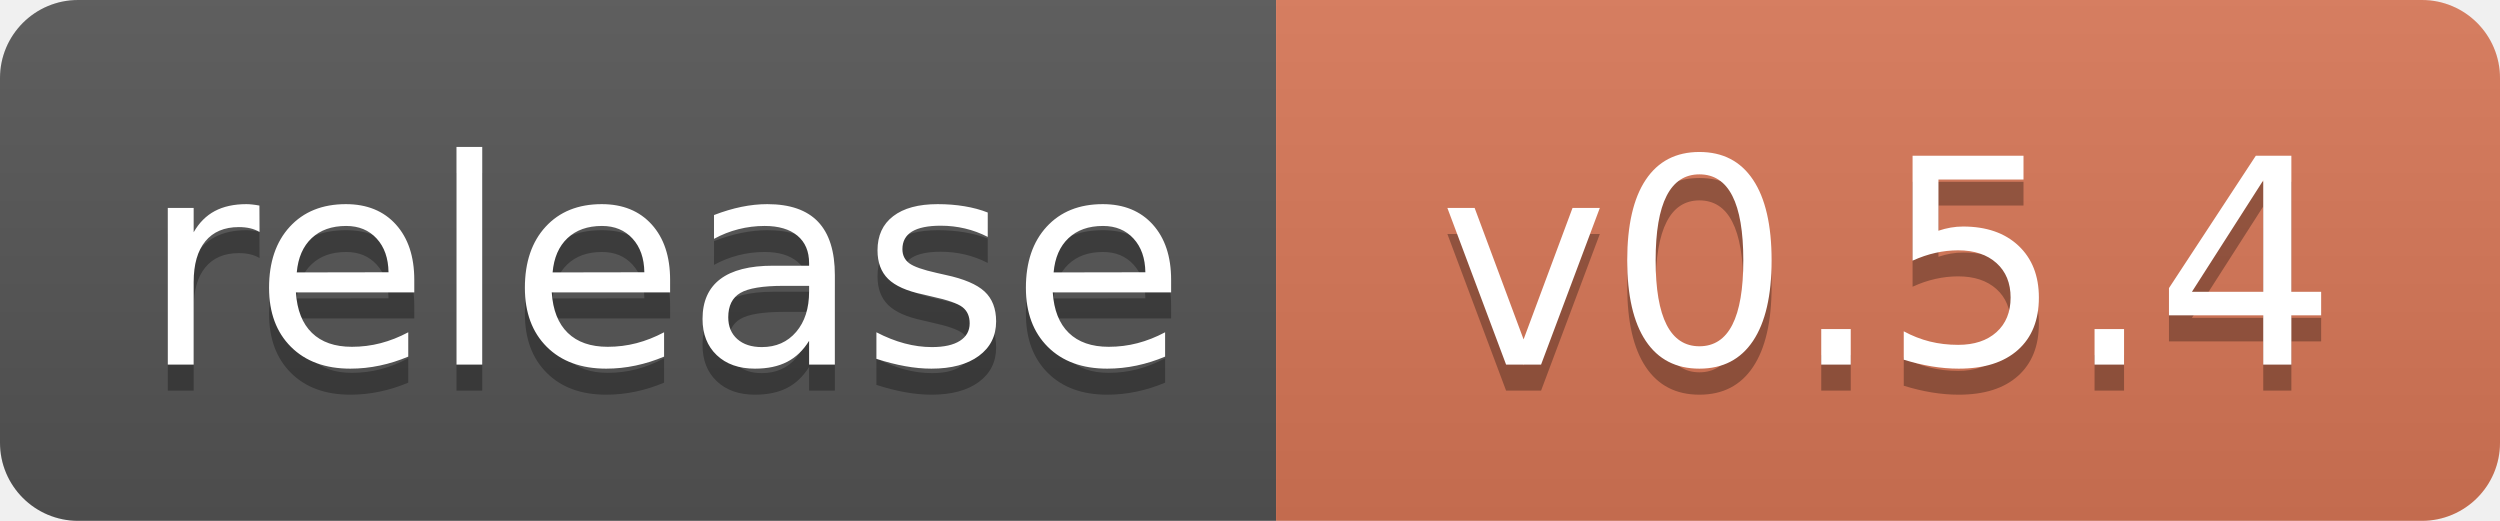
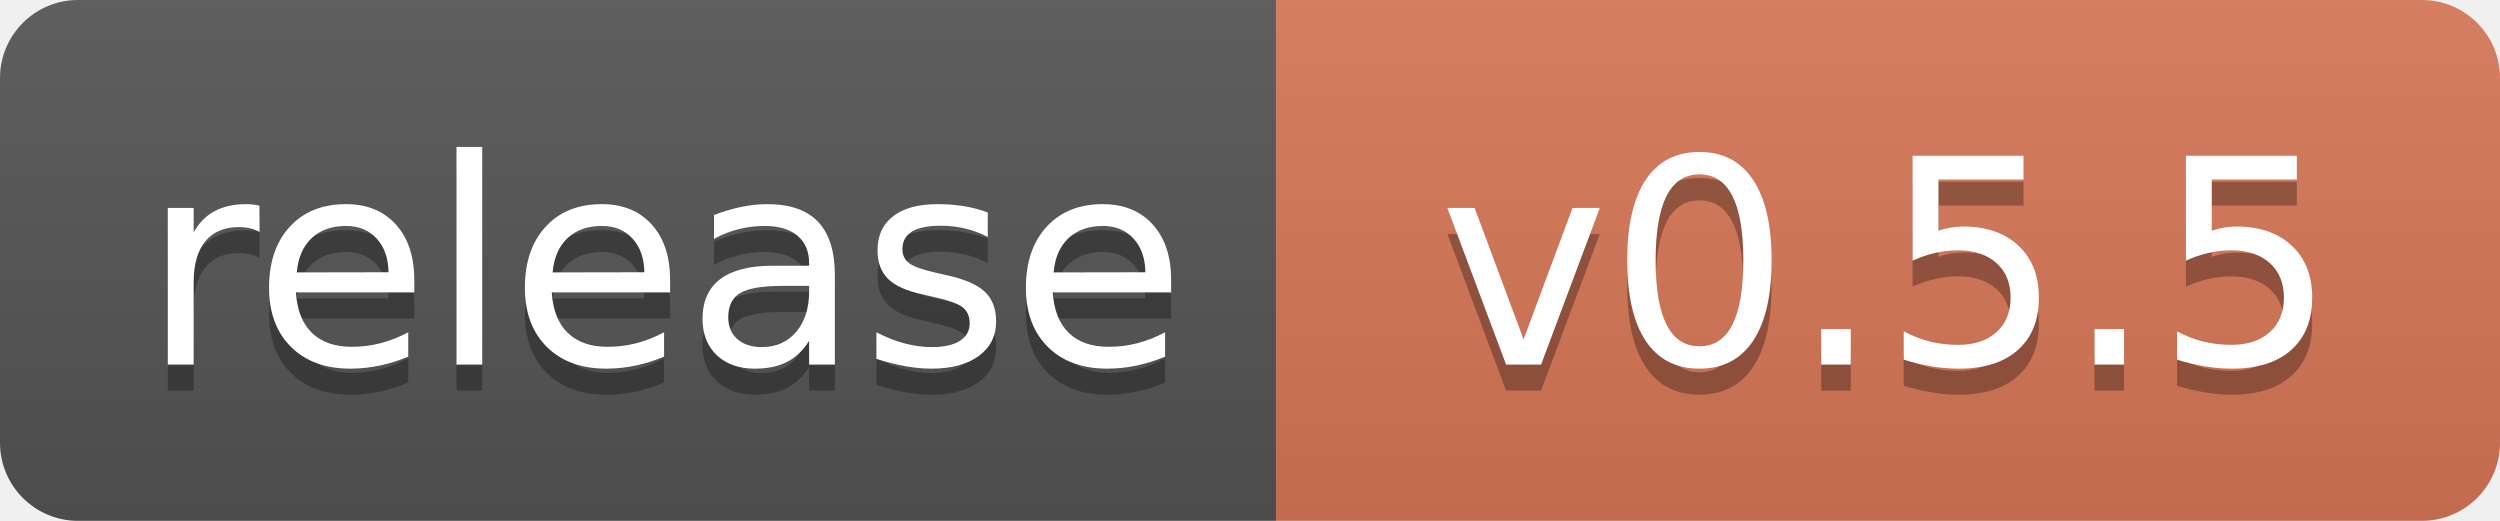
<svg xmlns="http://www.w3.org/2000/svg" width="96" height="20" role="img" aria-label="Release">
  <linearGradient id="s" x2="0" y2="100%">
    <stop offset="0" stop-color="#bbb" stop-opacity=".1" />
    <stop offset="1" stop-opacity=".1" />
  </linearGradient>
  <clipPath id="r">
    <rect width="96" height="20" rx="3" />
  </clipPath>
  <g clip-path="url(#r)">
    <rect width="49" height="20" fill="#555" />
    <rect x="49" width="47" height="20" fill="#D97757" />
    <rect width="96" height="20" fill="url(#s)" />
  </g>
  <g fill="#fff" text-anchor="middle" font-family="Verdana,Geneva,DejaVu Sans,sans-serif" text-rendering="geometricPrecision" font-size="110">
    <text aria-hidden="true" x="255" y="150" fill="#010101" fill-opacity=".3" transform="scale(.1)" textLength="390">release</text>
    <text x="255" y="140" transform="scale(.1)" textLength="390">release</text>
-     <text aria-hidden="true" x="725" y="150" fill="#010101" fill-opacity=".3" transform="scale(.1)">v0.5.4</text>
-     <text x="725" y="140" transform="scale(.1)">v0.5.4</text>
+     <text aria-hidden="true" x="725" y="150" fill="#010101" fill-opacity=".3" transform="scale(.1)">v0.5.5</text>
+     <text x="725" y="140" transform="scale(.1)">v0.5.5</text>
  </g>
</svg>
